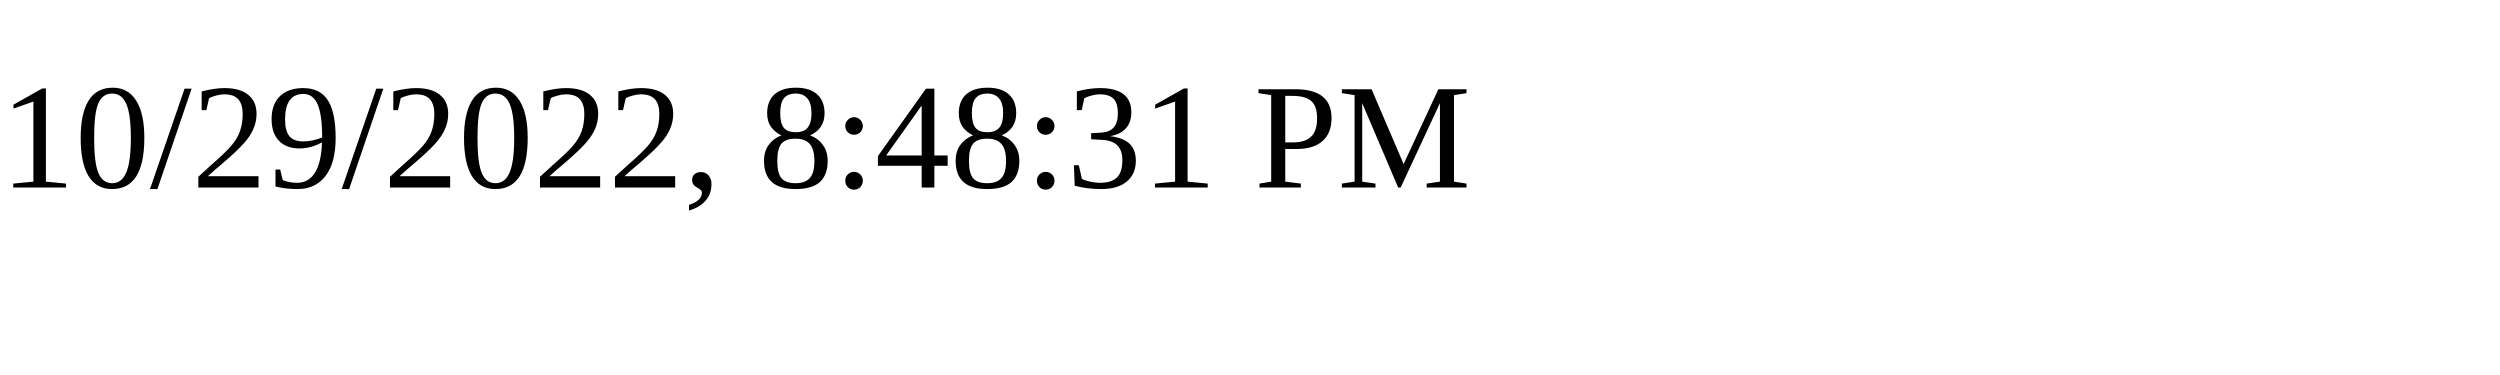
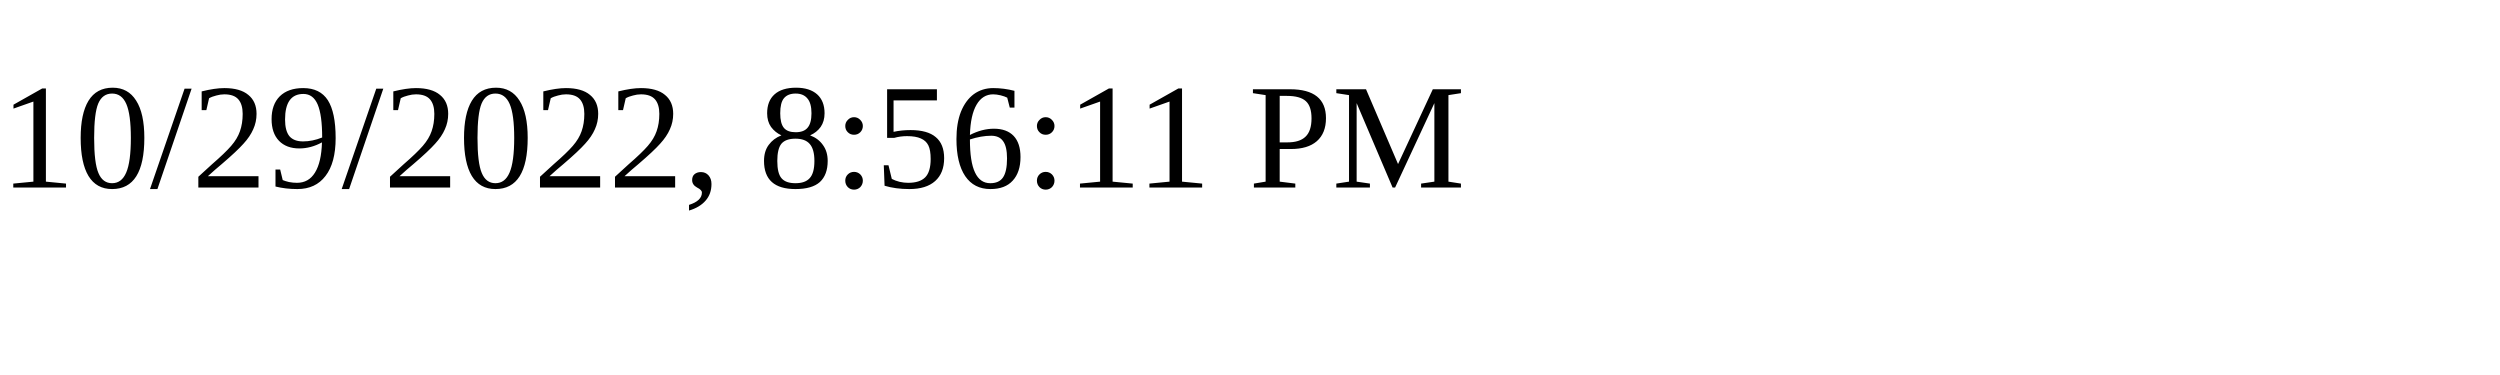
<svg xmlns="http://www.w3.org/2000/svg" height="30" width="200">
-   <text x="0" y="15">10/29/2022, 8:48:31 PM</text>
+   <text x="0" y="15">10/29/2022, 8:56:11 PM</text>
</svg>
